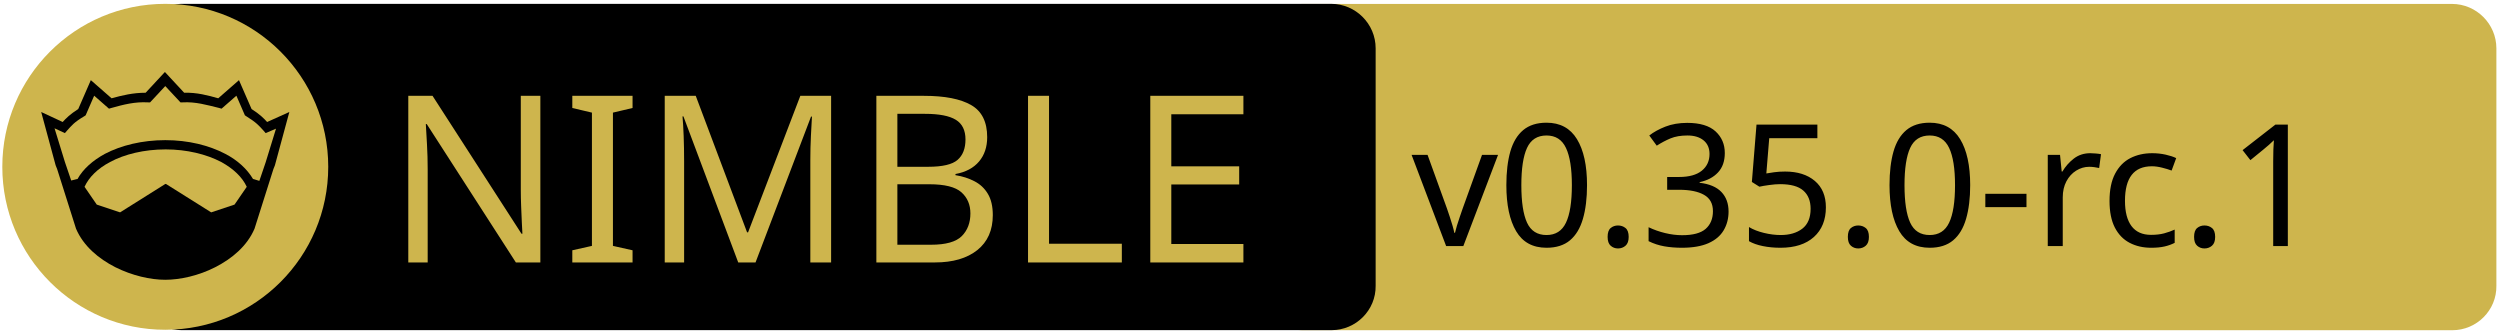
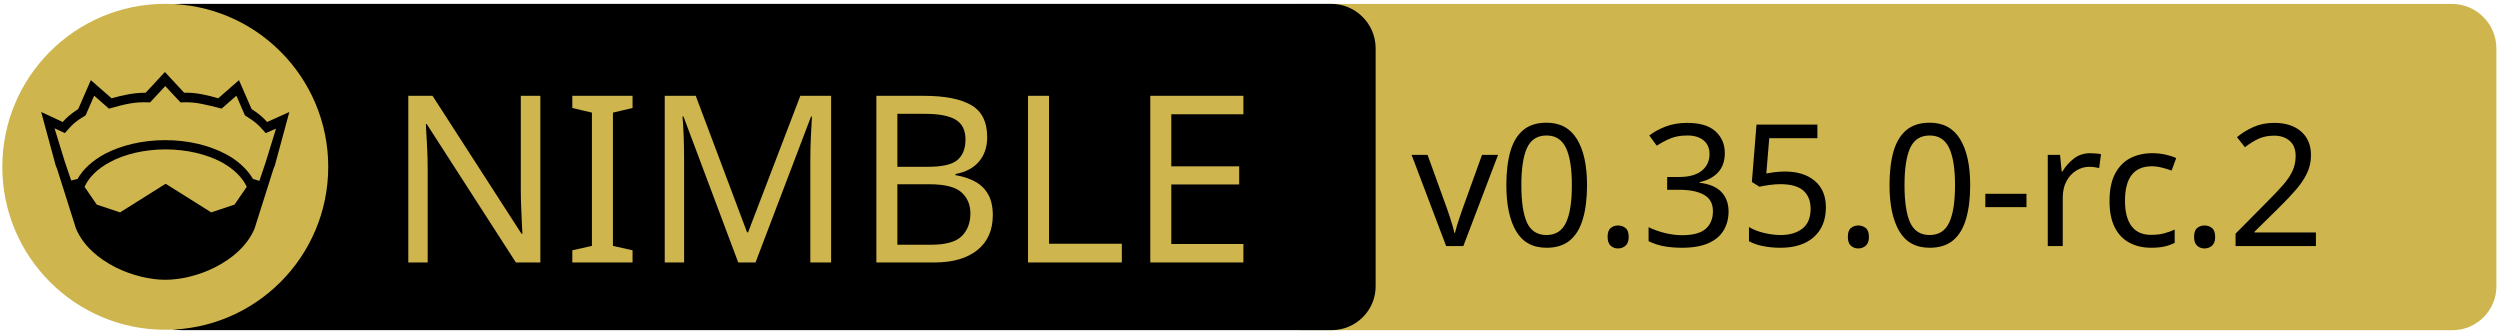
<svg xmlns="http://www.w3.org/2000/svg" xmlns:xlink="http://www.w3.org/1999/xlink" width="675" height="90" xml:space="preserve" version="1.1">
  <a xlink:href="https://github.com/waku-org/nwaku">
    <g>
      <path fill="#CEB54D" id="svg_15" d="m662.123,89.159l-310.5,0c-6.6,0 -12,-5.4 -12,-12l0,-64.1c0,-6.6 5.4,-12 12,-12l310.4,0c6.6,0 12,5.4 12,12l0,64.1c0.1,6.6 -5.3,12 -11.9,12z" />
      <path id="svg_1" d="m359.524,89.139l-310.5,0c-6.6,0 -12,-5.4 -12,-12l0,-64.1c0,-6.6 5.4,-12 12,-12l310.4,0c6.6,0 12,5.4 12,12l0,64.1c0.1,6.6 -5.3,12 -11.9,12z" />
      <rect id="svg_2" fill="none" height="45.9" width="315.3" class="st0" y="24.539" x="60.224" />
      <circle id="svg_4" fill="#CEB54D" r="44" cy="45.039" cx="44.624" class="st1" />
      <g id="XMLID_4_">
        <path id="svg_5" d="m78.124,30.239l-3.9,14.4l-0.4,1l-5.1,16.1c0,0 0,0 0,0c-2,4.7 -6.1,8.1 -10.6,10.4c-4.5,2.3 -9.5,3.4 -13.5,3.4c-4,0 -8.9,-1.1 -13.5,-3.4c-4.5,-2.3 -8.6,-5.7 -10.6,-10.4c0,0 0,0 0,0l-5.1,-16.1l-0.4,-1l-3.9,-14.4l5.8,2.7c0.9,-1 2,-2.1 4.2,-3.5l3.4,-7.8l5.6,4.9c2.9,-0.8 5.8,-1.5 9.2,-1.5l5.2,-5.6l5.2,5.6c3.4,-0.1 6.4,0.7 9.2,1.5l5.6,-4.9l3.4,7.8c2.2,1.4 3.3,2.5 4.2,3.5l6,-2.7z" />
        <g id="XMLID_6_">
          <g id="svg_6">
            <path id="svg_7" fill="#CEB54D" d="m66.624,50.439l-3.3,4.8l-6.3,2.1l-12.1,-7.6c-0.1,-0.1 -0.3,-0.1 -0.4,0l-12.1,7.6l-6.3,-2.1l-3.3,-4.8c1.2,-2.6 3.5,-4.9 6.9,-6.7c3.9,-2.1 9.2,-3.4 15,-3.4c5.7,0 11,1.3 15,3.4c3.3,1.8 5.7,4.1 6.9,6.7z" class="st1" />
          </g>
          <g id="svg_8" />
        </g>
        <g id="XMLID_5_">
          <g id="svg_9">
            <path id="svg_10" fill="#CEB54D" d="m74.524,34.739l-2.8,9.1l-1.7,5l-1.6,-0.5c0,0 -0.1,0 -0.1,0c-1.6,-2.7 -4.2,-5.1 -7.5,-6.8c-4.4,-2.3 -10,-3.7 -16.2,-3.7c-6.2,0 -11.9,1.4 -16.3,3.7c-3.3,1.8 -5.9,4.1 -7.4,6.8c0,0 -0.1,0 -0.1,0l-1.6,0.4l-1.7,-5l-2.8,-9.1l2.8,1.3l0.6,-0.7c1.2,-1.3 1.8,-2.2 4.7,-3.9l0.3,-0.2l2.3,-5.3l4,3.5l0.7,-0.2c3.2,-0.9 6.3,-1.7 9.8,-1.5l0.6,0l4.1,-4.4l4.1,4.4l0.6,0c3.5,-0.2 6.5,0.7 9.8,1.5l0.7,0.2l4,-3.5l2.3,5.3l0.3,0.2c2.9,1.8 3.5,2.6 4.7,3.9l0.6,0.7l2.8,-1.2z" class="st1" />
          </g>
          <g id="svg_11" />
        </g>
      </g>
      <text x="-442" y="-350.021" id="svg_16" font-size="63px" font-family="'PT Sans Caption', 'Tahoma', 'Helvetica Neue Medium', 'PT Sans', sans-serif" fill="#CEB54D" class="st1 st2 st3" transform="matrix(1 0 0 1 546.13 420.879)">NIMBLE</text>
-       <text x="-165" y="-354.438" id="svg_17" font-size="45.938px" font-family="'PT Sans Caption', 'Tahoma', 'Helvetica Neue Medium', 'PT Sans', sans-serif" fill="#000000" class="st1 st2 st3" transform="matrix(1 0 0 1 546.13 420.879)">v0.35.0-rc.1</text>
+       <text x="-165" y="-354.438" id="svg_17" font-size="45.938px" font-family="'PT Sans Caption', 'Tahoma', 'Helvetica Neue Medium', 'PT Sans', sans-serif" fill="#000000" class="st1 st2 st3" transform="matrix(1 0 0 1 546.13 420.879)">v0.35.0-rc.2</text>
    </g>
  </a>
</svg>
